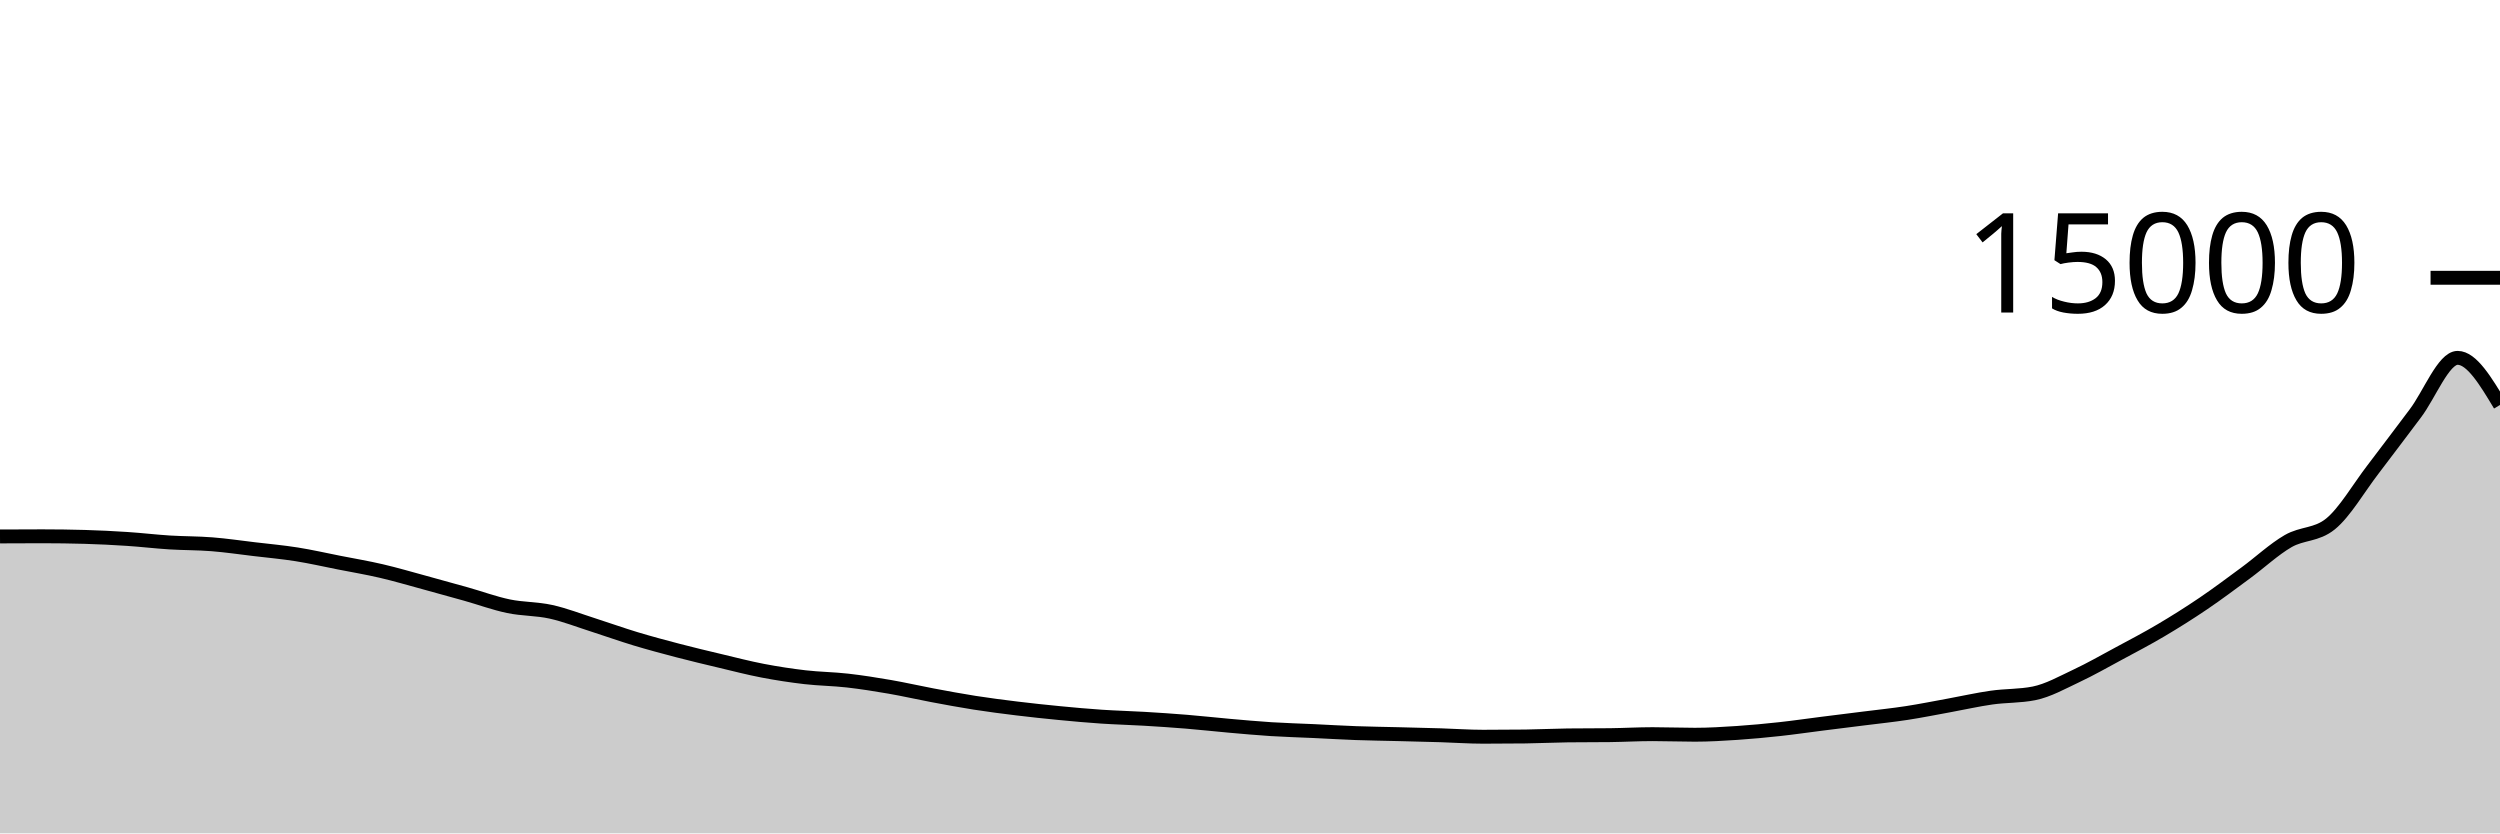
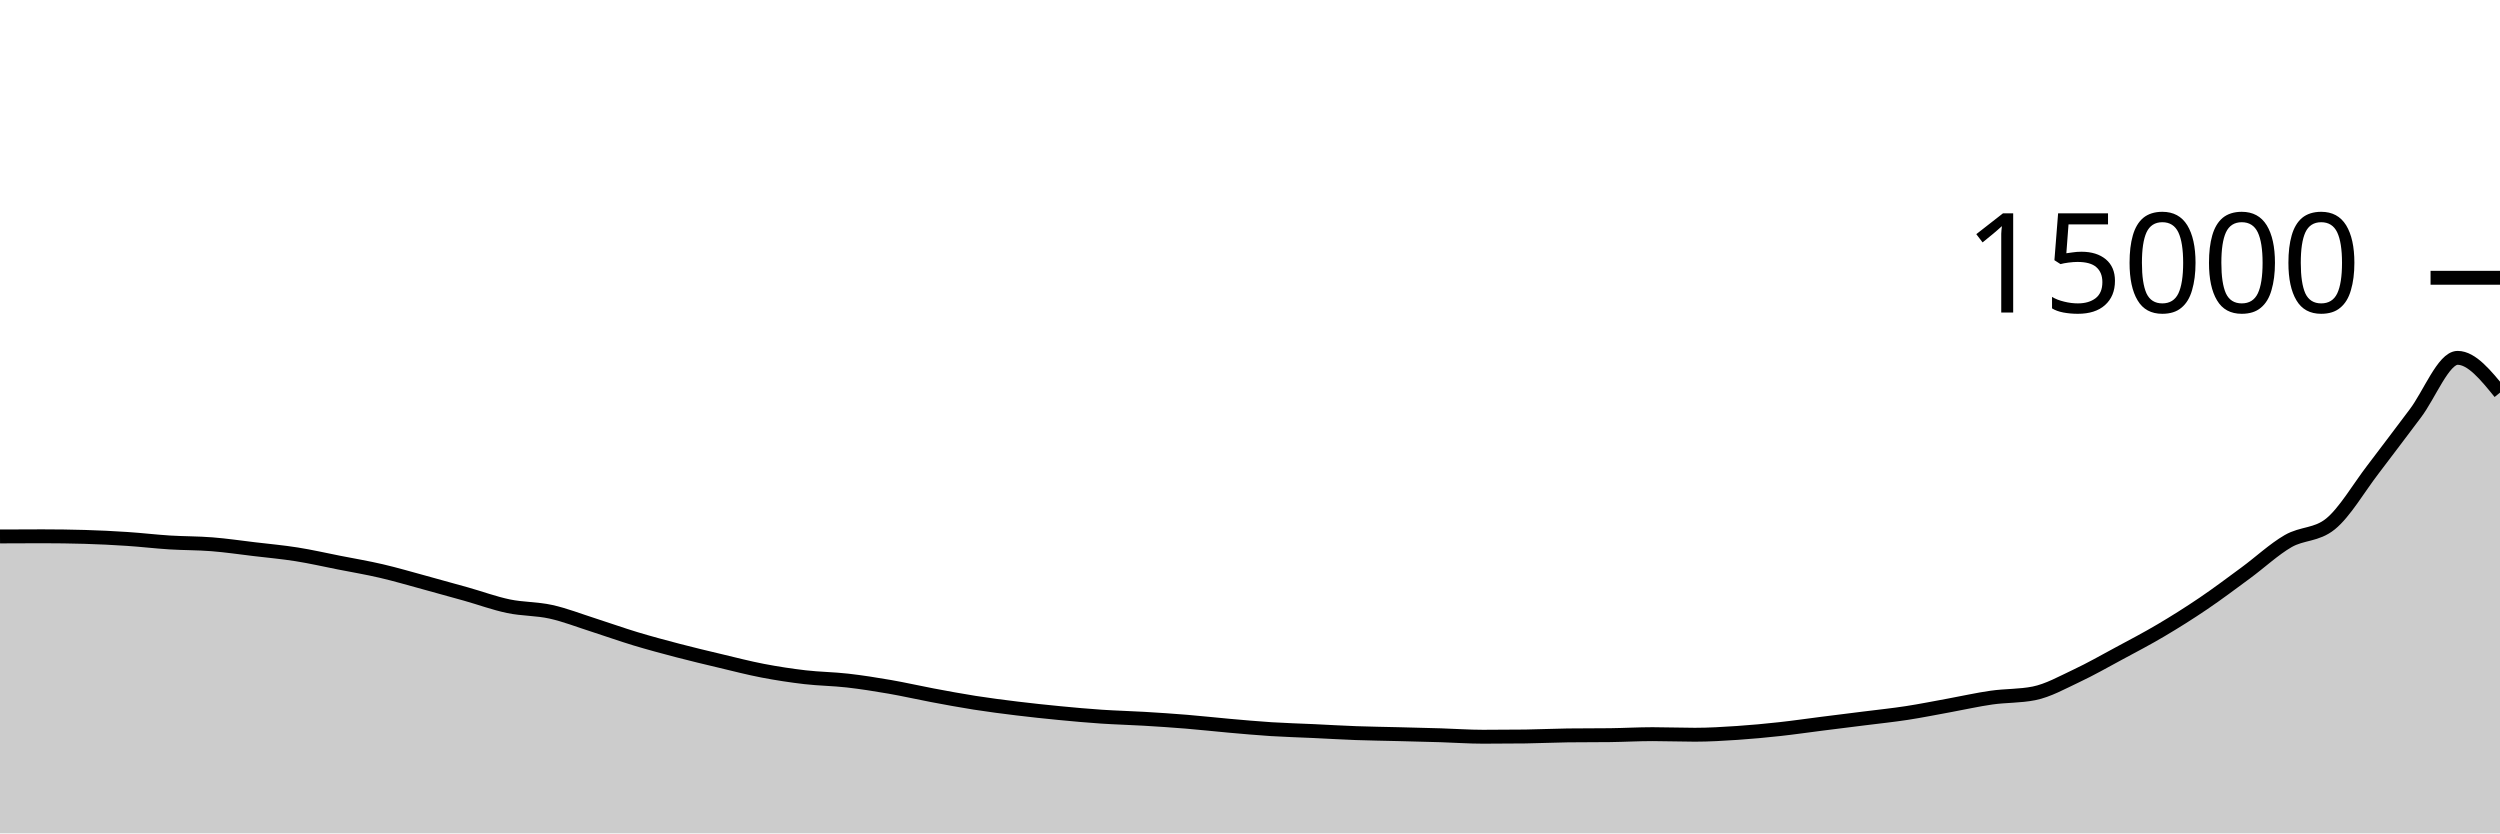
<svg xmlns="http://www.w3.org/2000/svg" viewBox="0 0 180 60">
  <g transform="translate(0,20)">
-     <path class="area" fill="rgba(0, 0, 0, 0.2)" d="M0,18.624C1.017,18.619,2.034,18.613,3.051,18.613C4.068,18.613,5.085,18.628,6.102,18.656C7.119,18.684,8.136,18.736,9.153,18.803C10.169,18.869,11.186,18.992,12.203,19.056C13.22,19.12,14.237,19.106,15.254,19.187C16.271,19.267,17.288,19.418,18.305,19.539C19.322,19.66,20.339,19.751,21.356,19.912C22.373,20.073,23.39,20.306,24.407,20.507C25.424,20.707,26.441,20.878,27.458,21.115C28.475,21.352,29.492,21.652,30.508,21.928C31.525,22.204,32.542,22.487,33.559,22.773C34.576,23.06,35.593,23.436,36.61,23.648C37.627,23.86,38.644,23.823,39.661,24.048C40.678,24.273,41.695,24.673,42.712,24.997C43.729,25.322,44.746,25.688,45.763,25.995C46.78,26.302,47.797,26.574,48.814,26.84C49.831,27.106,50.847,27.348,51.864,27.589C52.881,27.831,53.898,28.096,54.915,28.291C55.932,28.486,56.949,28.642,57.966,28.76C58.983,28.878,60,28.884,61.017,29C62.034,29.116,63.051,29.277,64.068,29.453C65.085,29.629,66.102,29.865,67.119,30.056C68.136,30.247,69.153,30.438,70.169,30.597C71.186,30.756,72.203,30.887,73.22,31.011C74.237,31.135,75.254,31.243,76.271,31.341C77.288,31.44,78.305,31.532,79.322,31.6C80.339,31.668,81.356,31.692,82.373,31.752C83.39,31.812,84.407,31.88,85.424,31.963C86.441,32.046,87.458,32.161,88.475,32.251C89.492,32.34,90.508,32.434,91.525,32.499C92.542,32.563,93.559,32.59,94.576,32.637C95.593,32.685,96.61,32.747,97.627,32.784C98.644,32.821,99.661,32.833,100.678,32.859C101.695,32.884,102.712,32.908,103.729,32.939C104.746,32.97,105.763,33.045,106.78,33.045C107.797,33.045,108.814,33.039,109.831,33.027C110.847,33.014,111.864,32.962,112.881,32.949C113.898,32.937,114.915,32.943,115.932,32.931C116.949,32.918,117.966,32.859,118.983,32.859C120,32.859,121.017,32.901,122.034,32.901C123.051,32.901,124.068,32.838,125.085,32.771C126.102,32.703,127.119,32.607,128.136,32.496C129.153,32.385,130.169,32.235,131.186,32.107C132.203,31.978,133.22,31.854,134.237,31.725C135.254,31.597,136.271,31.492,137.288,31.336C138.305,31.18,139.322,30.974,140.339,30.789C141.356,30.604,142.373,30.371,143.39,30.227C144.407,30.082,145.424,30.125,146.441,29.923C147.458,29.72,148.475,29.144,149.492,28.667C150.508,28.19,151.525,27.609,152.542,27.061C153.559,26.514,154.576,25.983,155.593,25.381C156.61,24.78,157.627,24.14,158.644,23.451C159.661,22.762,160.678,21.996,161.695,21.248C162.712,20.5,163.729,19.548,164.746,18.96C165.763,18.372,166.78,18.548,167.797,17.723C168.814,16.898,169.831,15.136,170.847,13.811C171.864,12.486,172.881,11.114,173.898,9.773C174.915,8.432,175.932,5.765,176.949,5.765C177.966,5.765,178.983,7.461,180,9.157L180,40C178.983,40,177.966,40,176.949,40C175.932,40,174.915,40,173.898,40C172.881,40,171.864,40,170.847,40C169.831,40,168.814,40,167.797,40C166.78,40,165.763,40,164.746,40C163.729,40,162.712,40,161.695,40C160.678,40,159.661,40,158.644,40C157.627,40,156.61,40,155.593,40C154.576,40,153.559,40,152.542,40C151.525,40,150.508,40,149.492,40C148.475,40,147.458,40,146.441,40C145.424,40,144.407,40,143.39,40C142.373,40,141.356,40,140.339,40C139.322,40,138.305,40,137.288,40C136.271,40,135.254,40,134.237,40C133.22,40,132.203,40,131.186,40C130.169,40,129.153,40,128.136,40C127.119,40,126.102,40,125.085,40C124.068,40,123.051,40,122.034,40C121.017,40,120,40,118.983,40C117.966,40,116.949,40,115.932,40C114.915,40,113.898,40,112.881,40C111.864,40,110.847,40,109.831,40C108.814,40,107.797,40,106.78,40C105.763,40,104.746,40,103.729,40C102.712,40,101.695,40,100.678,40C99.661,40,98.644,40,97.627,40C96.61,40,95.593,40,94.576,40C93.559,40,92.542,40,91.525,40C90.508,40,89.492,40,88.475,40C87.458,40,86.441,40,85.424,40C84.407,40,83.39,40,82.373,40C81.356,40,80.339,40,79.322,40C78.305,40,77.288,40,76.271,40C75.254,40,74.237,40,73.22,40C72.203,40,71.186,40,70.169,40C69.153,40,68.136,40,67.119,40C66.102,40,65.085,40,64.068,40C63.051,40,62.034,40,61.017,40C60,40,58.983,40,57.966,40C56.949,40,55.932,40,54.915,40C53.898,40,52.881,40,51.864,40C50.847,40,49.831,40,48.814,40C47.797,40,46.78,40,45.763,40C44.746,40,43.729,40,42.712,40C41.695,40,40.678,40,39.661,40C38.644,40,37.627,40,36.61,40C35.593,40,34.576,40,33.559,40C32.542,40,31.525,40,30.508,40C29.492,40,28.475,40,27.458,40C26.441,40,25.424,40,24.407,40C23.39,40,22.373,40,21.356,40C20.339,40,19.322,40,18.305,40C17.288,40,16.271,40,15.254,40C14.237,40,13.22,40,12.203,40C11.186,40,10.169,40,9.153,40C8.136,40,7.119,40,6.102,40C5.085,40,4.068,40,3.051,40C2.034,40,1.017,40,0,40Z" />
-     <path class="line" stroke="black" fill="none" d="M0,18.624C1.017,18.619,2.034,18.613,3.051,18.613C4.068,18.613,5.085,18.628,6.102,18.656C7.119,18.684,8.136,18.736,9.153,18.803C10.169,18.869,11.186,18.992,12.203,19.056C13.22,19.12,14.237,19.106,15.254,19.187C16.271,19.267,17.288,19.418,18.305,19.539C19.322,19.66,20.339,19.751,21.356,19.912C22.373,20.073,23.39,20.306,24.407,20.507C25.424,20.707,26.441,20.878,27.458,21.115C28.475,21.352,29.492,21.652,30.508,21.928C31.525,22.204,32.542,22.487,33.559,22.773C34.576,23.06,35.593,23.436,36.61,23.648C37.627,23.86,38.644,23.823,39.661,24.048C40.678,24.273,41.695,24.673,42.712,24.997C43.729,25.322,44.746,25.688,45.763,25.995C46.78,26.302,47.797,26.574,48.814,26.84C49.831,27.106,50.847,27.348,51.864,27.589C52.881,27.831,53.898,28.096,54.915,28.291C55.932,28.486,56.949,28.642,57.966,28.76C58.983,28.878,60,28.884,61.017,29C62.034,29.116,63.051,29.277,64.068,29.453C65.085,29.629,66.102,29.865,67.119,30.056C68.136,30.247,69.153,30.438,70.169,30.597C71.186,30.756,72.203,30.887,73.22,31.011C74.237,31.135,75.254,31.243,76.271,31.341C77.288,31.44,78.305,31.532,79.322,31.6C80.339,31.668,81.356,31.692,82.373,31.752C83.39,31.812,84.407,31.88,85.424,31.963C86.441,32.046,87.458,32.161,88.475,32.251C89.492,32.34,90.508,32.434,91.525,32.499C92.542,32.563,93.559,32.59,94.576,32.637C95.593,32.685,96.61,32.747,97.627,32.784C98.644,32.821,99.661,32.833,100.678,32.859C101.695,32.884,102.712,32.908,103.729,32.939C104.746,32.97,105.763,33.045,106.78,33.045C107.797,33.045,108.814,33.039,109.831,33.027C110.847,33.014,111.864,32.962,112.881,32.949C113.898,32.937,114.915,32.943,115.932,32.931C116.949,32.918,117.966,32.859,118.983,32.859C120,32.859,121.017,32.901,122.034,32.901C123.051,32.901,124.068,32.838,125.085,32.771C126.102,32.703,127.119,32.607,128.136,32.496C129.153,32.385,130.169,32.235,131.186,32.107C132.203,31.978,133.22,31.854,134.237,31.725C135.254,31.597,136.271,31.492,137.288,31.336C138.305,31.18,139.322,30.974,140.339,30.789C141.356,30.604,142.373,30.371,143.39,30.227C144.407,30.082,145.424,30.125,146.441,29.923C147.458,29.72,148.475,29.144,149.492,28.667C150.508,28.19,151.525,27.609,152.542,27.061C153.559,26.514,154.576,25.983,155.593,25.381C156.61,24.78,157.627,24.14,158.644,23.451C159.661,22.762,160.678,21.996,161.695,21.248C162.712,20.5,163.729,19.548,164.746,18.96C165.763,18.372,166.78,18.548,167.797,17.723C168.814,16.898,169.831,15.136,170.847,13.811C171.864,12.486,172.881,11.114,173.898,9.773C174.915,8.432,175.932,5.765,176.949,5.765C177.966,5.765,178.983,7.461,180,9.157" />
+     <path class="area" fill="rgba(0, 0, 0, 0.2)" d="M0,18.624C1.017,18.619,2.034,18.613,3.051,18.613C4.068,18.613,5.085,18.628,6.102,18.656C7.119,18.684,8.136,18.736,9.153,18.803C10.169,18.869,11.186,18.992,12.203,19.056C13.22,19.12,14.237,19.106,15.254,19.187C16.271,19.267,17.288,19.418,18.305,19.539C19.322,19.66,20.339,19.751,21.356,19.912C22.373,20.073,23.39,20.306,24.407,20.507C25.424,20.707,26.441,20.878,27.458,21.115C28.475,21.352,29.492,21.652,30.508,21.928C31.525,22.204,32.542,22.487,33.559,22.773C34.576,23.06,35.593,23.436,36.61,23.648C37.627,23.86,38.644,23.823,39.661,24.048C40.678,24.273,41.695,24.673,42.712,24.997C43.729,25.322,44.746,25.688,45.763,25.995C46.78,26.302,47.797,26.574,48.814,26.84C49.831,27.106,50.847,27.348,51.864,27.589C52.881,27.831,53.898,28.096,54.915,28.291C55.932,28.486,56.949,28.642,57.966,28.76C58.983,28.878,60,28.884,61.017,29C62.034,29.116,63.051,29.277,64.068,29.453C65.085,29.629,66.102,29.865,67.119,30.056C68.136,30.247,69.153,30.438,70.169,30.597C71.186,30.756,72.203,30.887,73.22,31.011C74.237,31.135,75.254,31.243,76.271,31.341C77.288,31.44,78.305,31.532,79.322,31.6C80.339,31.668,81.356,31.692,82.373,31.752C83.39,31.812,84.407,31.88,85.424,31.963C86.441,32.046,87.458,32.161,88.475,32.251C89.492,32.34,90.508,32.434,91.525,32.499C92.542,32.563,93.559,32.59,94.576,32.637C95.593,32.685,96.61,32.747,97.627,32.784C98.644,32.821,99.661,32.833,100.678,32.859C101.695,32.884,102.712,32.908,103.729,32.939C104.746,32.97,105.763,33.045,106.78,33.045C107.797,33.045,108.814,33.039,109.831,33.027C110.847,33.014,111.864,32.962,112.881,32.949C113.898,32.937,114.915,32.943,115.932,32.931C116.949,32.918,117.966,32.859,118.983,32.859C120,32.859,121.017,32.901,122.034,32.901C123.051,32.901,124.068,32.838,125.085,32.771C126.102,32.703,127.119,32.607,128.136,32.496C129.153,32.385,130.169,32.235,131.186,32.107C132.203,31.978,133.22,31.854,134.237,31.725C135.254,31.597,136.271,31.492,137.288,31.336C138.305,31.18,139.322,30.974,140.339,30.789C141.356,30.604,142.373,30.371,143.39,30.227C144.407,30.082,145.424,30.125,146.441,29.923C147.458,29.72,148.475,29.144,149.492,28.667C150.508,28.19,151.525,27.609,152.542,27.061C153.559,26.514,154.576,25.983,155.593,25.381C156.61,24.78,157.627,24.14,158.644,23.451C159.661,22.762,160.678,21.996,161.695,21.248C162.712,20.5,163.729,19.548,164.746,18.96C165.763,18.372,166.78,18.548,167.797,17.723C168.814,16.898,169.831,15.136,170.847,13.811C171.864,12.486,172.881,11.114,173.898,9.773C174.915,8.432,175.932,5.765,176.949,5.765C177.966,5.765,178.983,7.017,180,8.269L180,40C178.983,40,177.966,40,176.949,40C175.932,40,174.915,40,173.898,40C172.881,40,171.864,40,170.847,40C169.831,40,168.814,40,167.797,40C166.78,40,165.763,40,164.746,40C163.729,40,162.712,40,161.695,40C160.678,40,159.661,40,158.644,40C157.627,40,156.61,40,155.593,40C154.576,40,153.559,40,152.542,40C151.525,40,150.508,40,149.492,40C148.475,40,147.458,40,146.441,40C145.424,40,144.407,40,143.39,40C142.373,40,141.356,40,140.339,40C139.322,40,138.305,40,137.288,40C136.271,40,135.254,40,134.237,40C133.22,40,132.203,40,131.186,40C130.169,40,129.153,40,128.136,40C127.119,40,126.102,40,125.085,40C124.068,40,123.051,40,122.034,40C121.017,40,120,40,118.983,40C117.966,40,116.949,40,115.932,40C114.915,40,113.898,40,112.881,40C111.864,40,110.847,40,109.831,40C108.814,40,107.797,40,106.78,40C105.763,40,104.746,40,103.729,40C102.712,40,101.695,40,100.678,40C99.661,40,98.644,40,97.627,40C96.61,40,95.593,40,94.576,40C93.559,40,92.542,40,91.525,40C90.508,40,89.492,40,88.475,40C87.458,40,86.441,40,85.424,40C84.407,40,83.39,40,82.373,40C81.356,40,80.339,40,79.322,40C78.305,40,77.288,40,76.271,40C75.254,40,74.237,40,73.22,40C72.203,40,71.186,40,70.169,40C69.153,40,68.136,40,67.119,40C66.102,40,65.085,40,64.068,40C63.051,40,62.034,40,61.017,40C60,40,58.983,40,57.966,40C56.949,40,55.932,40,54.915,40C53.898,40,52.881,40,51.864,40C50.847,40,49.831,40,48.814,40C47.797,40,46.78,40,45.763,40C44.746,40,43.729,40,42.712,40C41.695,40,40.678,40,39.661,40C38.644,40,37.627,40,36.61,40C35.593,40,34.576,40,33.559,40C32.542,40,31.525,40,30.508,40C29.492,40,28.475,40,27.458,40C26.441,40,25.424,40,24.407,40C23.39,40,22.373,40,21.356,40C20.339,40,19.322,40,18.305,40C17.288,40,16.271,40,15.254,40C14.237,40,13.22,40,12.203,40C11.186,40,10.169,40,9.153,40C8.136,40,7.119,40,6.102,40C5.085,40,4.068,40,3.051,40C2.034,40,1.017,40,0,40Z" />
+     <path class="line" stroke="black" fill="none" d="M0,18.624C1.017,18.619,2.034,18.613,3.051,18.613C4.068,18.613,5.085,18.628,6.102,18.656C7.119,18.684,8.136,18.736,9.153,18.803C10.169,18.869,11.186,18.992,12.203,19.056C13.22,19.12,14.237,19.106,15.254,19.187C16.271,19.267,17.288,19.418,18.305,19.539C19.322,19.66,20.339,19.751,21.356,19.912C22.373,20.073,23.39,20.306,24.407,20.507C25.424,20.707,26.441,20.878,27.458,21.115C28.475,21.352,29.492,21.652,30.508,21.928C31.525,22.204,32.542,22.487,33.559,22.773C34.576,23.06,35.593,23.436,36.61,23.648C37.627,23.86,38.644,23.823,39.661,24.048C40.678,24.273,41.695,24.673,42.712,24.997C43.729,25.322,44.746,25.688,45.763,25.995C46.78,26.302,47.797,26.574,48.814,26.84C49.831,27.106,50.847,27.348,51.864,27.589C52.881,27.831,53.898,28.096,54.915,28.291C55.932,28.486,56.949,28.642,57.966,28.76C58.983,28.878,60,28.884,61.017,29C62.034,29.116,63.051,29.277,64.068,29.453C65.085,29.629,66.102,29.865,67.119,30.056C68.136,30.247,69.153,30.438,70.169,30.597C71.186,30.756,72.203,30.887,73.22,31.011C74.237,31.135,75.254,31.243,76.271,31.341C77.288,31.44,78.305,31.532,79.322,31.6C80.339,31.668,81.356,31.692,82.373,31.752C83.39,31.812,84.407,31.88,85.424,31.963C86.441,32.046,87.458,32.161,88.475,32.251C89.492,32.34,90.508,32.434,91.525,32.499C92.542,32.563,93.559,32.59,94.576,32.637C95.593,32.685,96.61,32.747,97.627,32.784C98.644,32.821,99.661,32.833,100.678,32.859C101.695,32.884,102.712,32.908,103.729,32.939C104.746,32.97,105.763,33.045,106.78,33.045C107.797,33.045,108.814,33.039,109.831,33.027C110.847,33.014,111.864,32.962,112.881,32.949C113.898,32.937,114.915,32.943,115.932,32.931C116.949,32.918,117.966,32.859,118.983,32.859C120,32.859,121.017,32.901,122.034,32.901C123.051,32.901,124.068,32.838,125.085,32.771C126.102,32.703,127.119,32.607,128.136,32.496C129.153,32.385,130.169,32.235,131.186,32.107C132.203,31.978,133.22,31.854,134.237,31.725C135.254,31.597,136.271,31.492,137.288,31.336C138.305,31.18,139.322,30.974,140.339,30.789C141.356,30.604,142.373,30.371,143.39,30.227C144.407,30.082,145.424,30.125,146.441,29.923C147.458,29.72,148.475,29.144,149.492,28.667C150.508,28.19,151.525,27.609,152.542,27.061C153.559,26.514,154.576,25.983,155.593,25.381C156.61,24.78,157.627,24.14,158.644,23.451C159.661,22.762,160.678,21.996,161.695,21.248C162.712,20.5,163.729,19.548,164.746,18.96C165.763,18.372,166.78,18.548,167.797,17.723C168.814,16.898,169.831,15.136,170.847,13.811C171.864,12.486,172.881,11.114,173.898,9.773C174.915,8.432,175.932,5.765,176.949,5.765C177.966,5.765,178.983,7.017,180,8.269" />
    <path class="axis-ceiling" stroke-width="1" stroke="black" fill="none" d="M175,0L180,0" />
    <text class="axis-ceiling-label" font-family="sans-serif" text-anchor="end" font-size="10px" x="170" y="2.5">15000</text>
  </g>
</svg>
